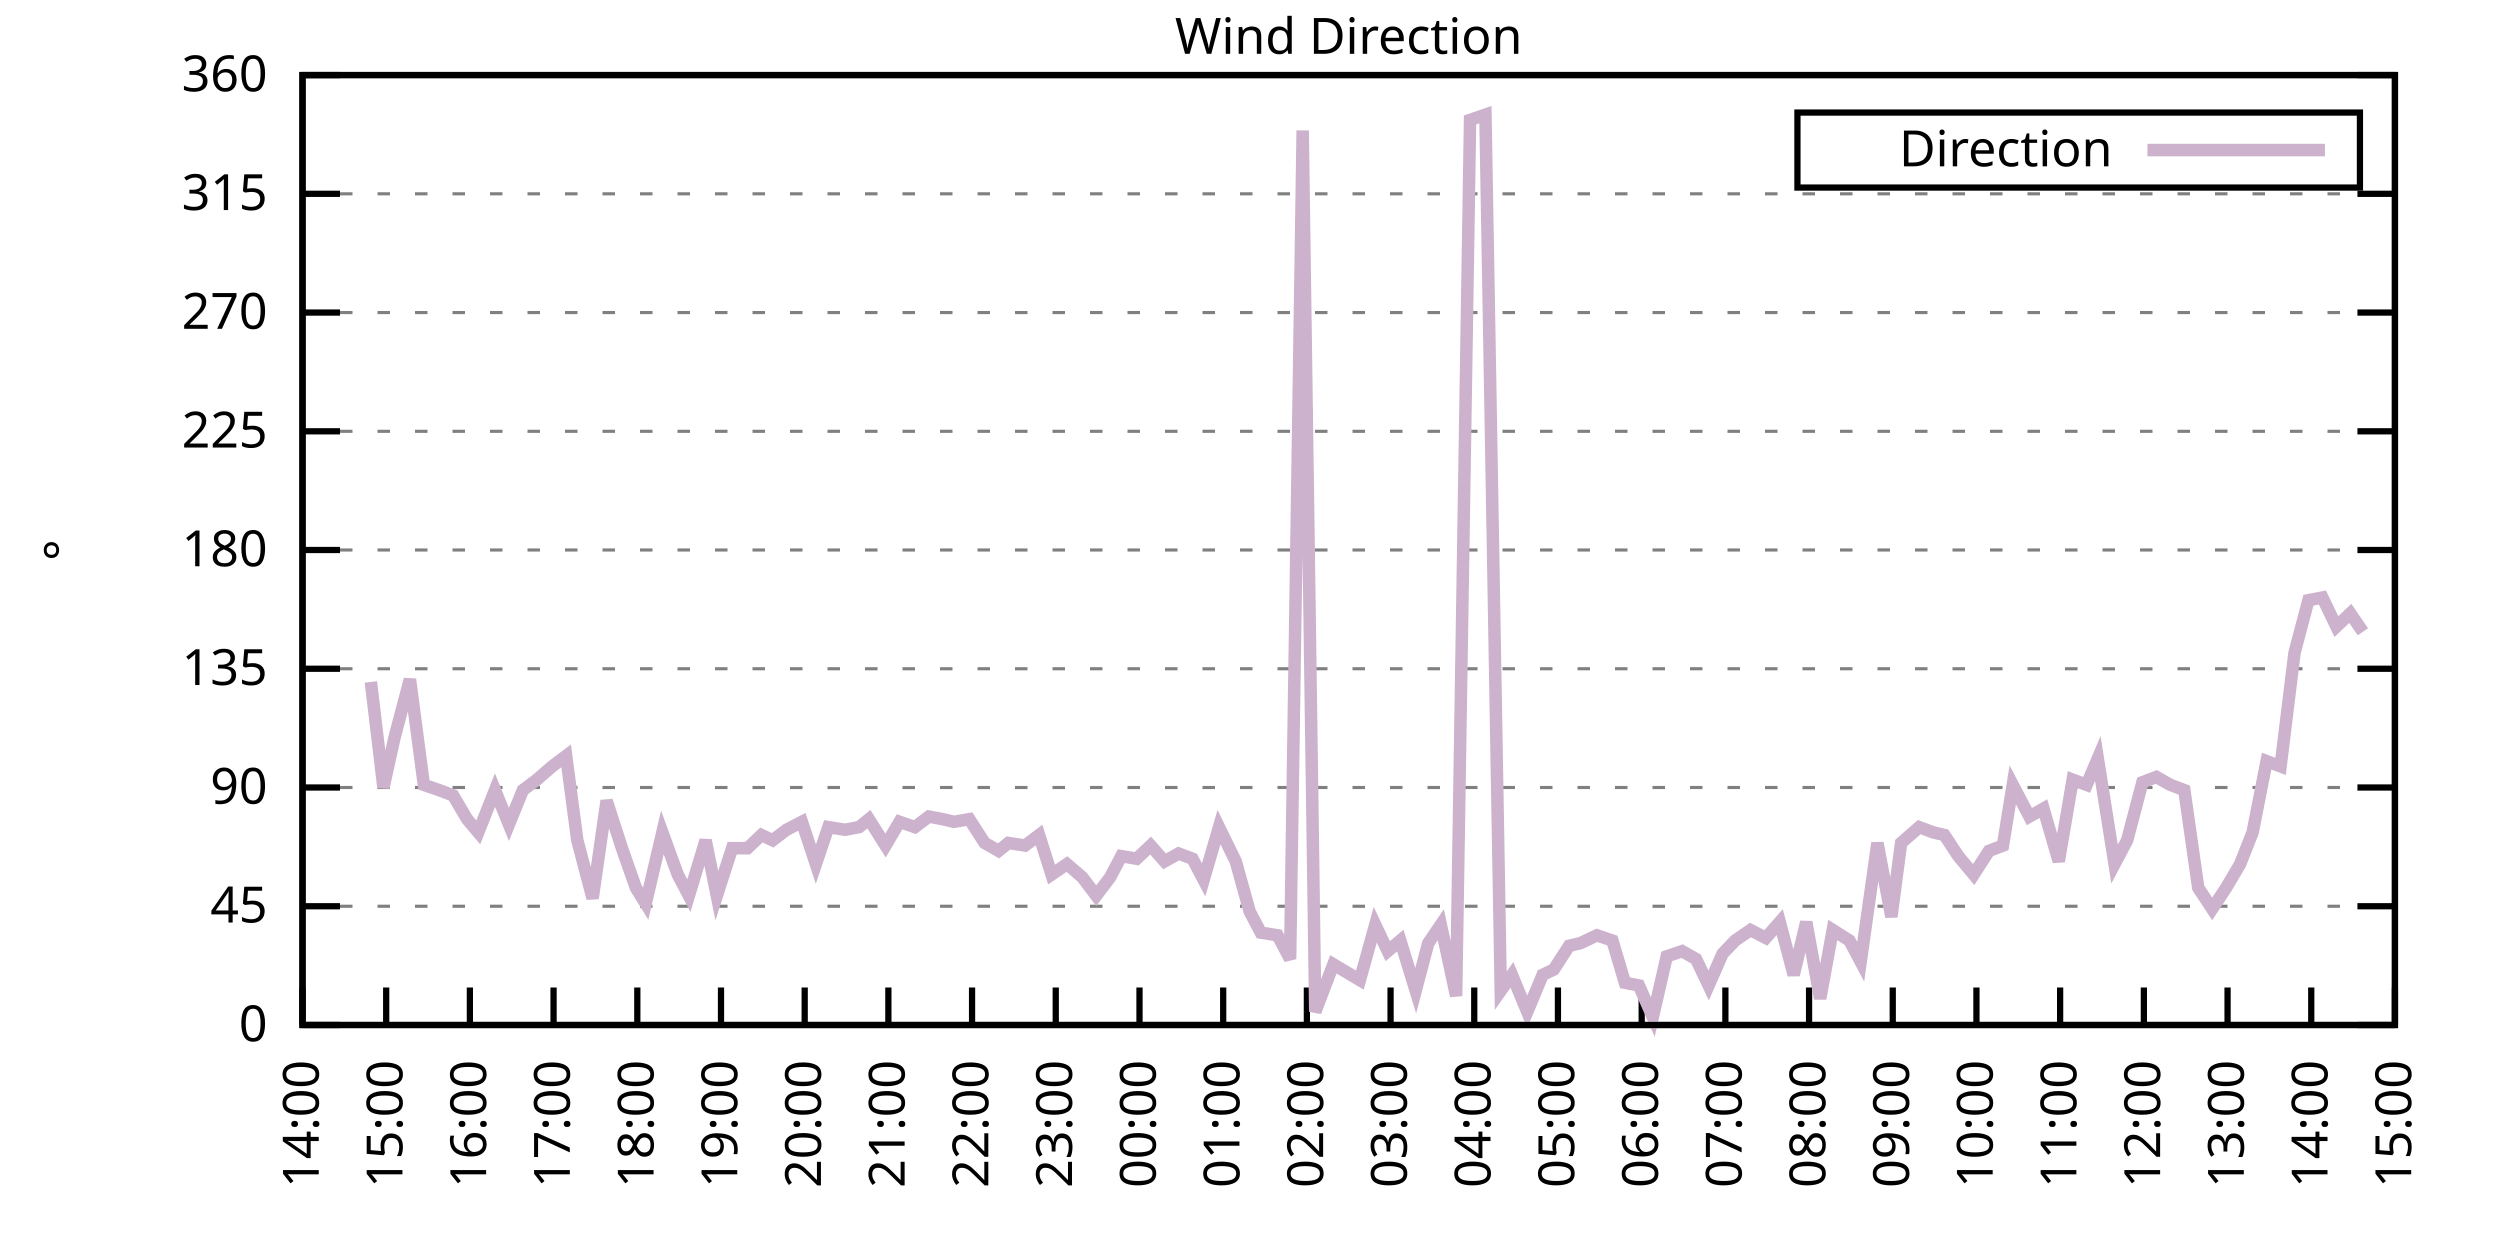
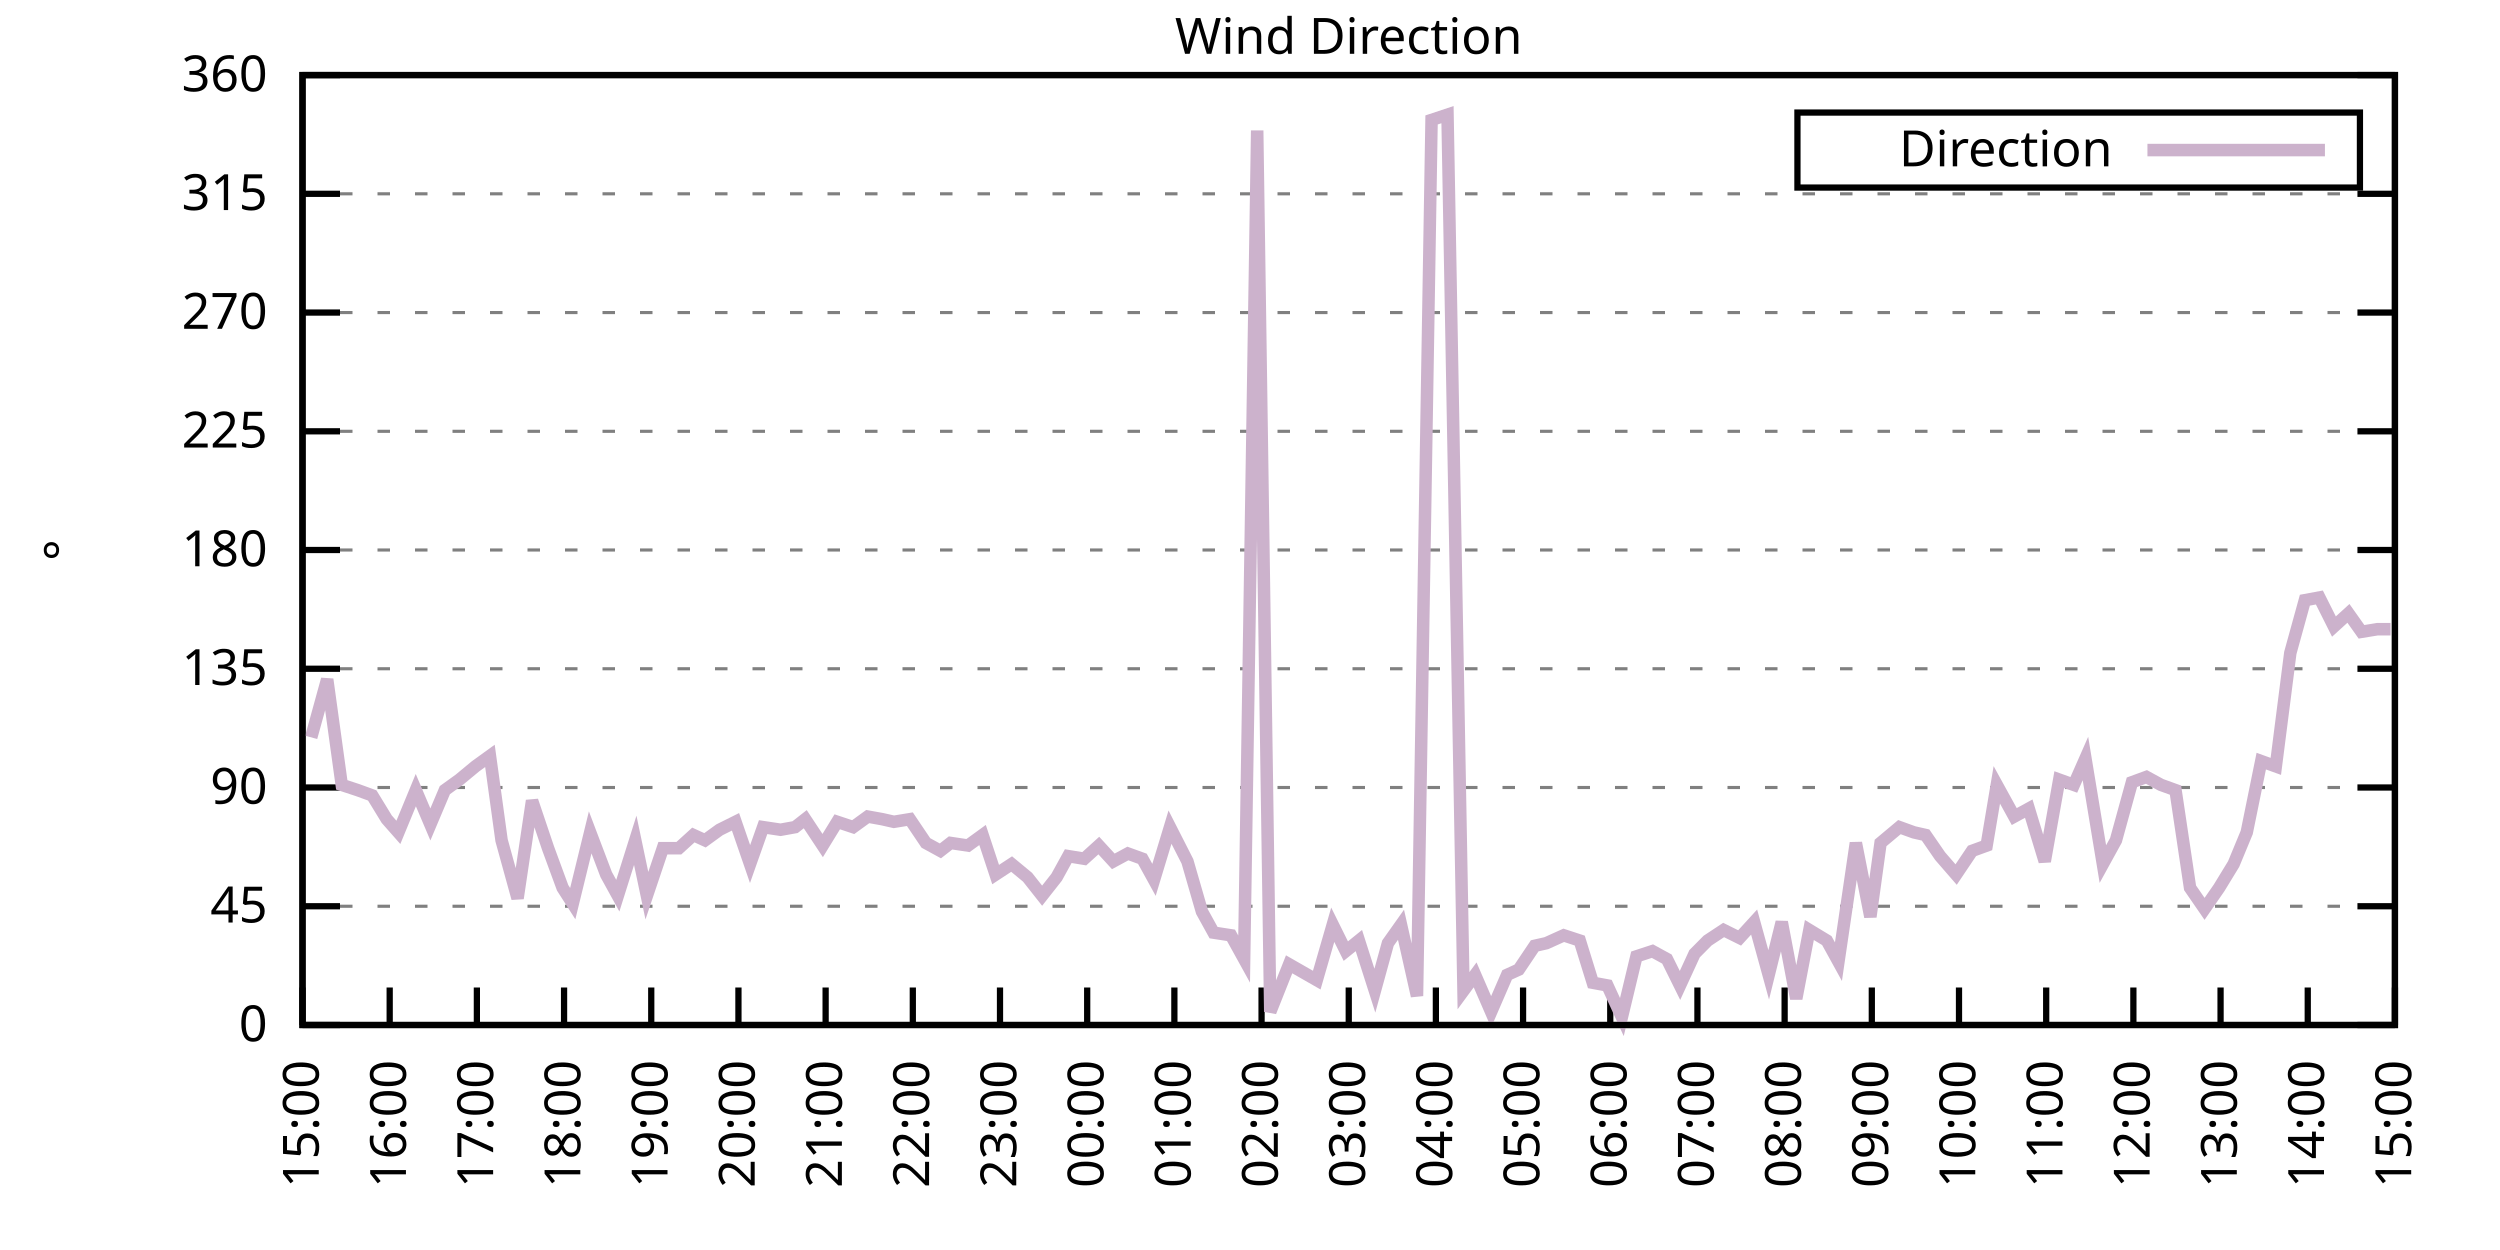
<svg xmlns="http://www.w3.org/2000/svg" xmlns:xlink="http://www.w3.org/1999/xlink" width="400" height="200" viewBox="0 0 400 200">
  <g id="gnuplot_canvas">
    <rect x="0" y="0" width="400" height="200" fill="none" />
    <defs>
      <circle id="gpDot" r="0.5" stroke-width="0.5" stroke="currentColor" />
      <path id="gpPt0" stroke-width="0.333" stroke="currentColor" d="M-1,0 h2 M0,-1 v2" />
      <path id="gpPt1" stroke-width="0.333" stroke="currentColor" d="M-1,-1 L1,1 M1,-1 L-1,1" />
      <path id="gpPt2" stroke-width="0.333" stroke="currentColor" d="M-1,0 L1,0 M0,-1 L0,1 M-1,-1 L1,1 M-1,1 L1,-1" />
      <rect id="gpPt3" stroke-width="0.333" stroke="currentColor" x="-1" y="-1" width="2" height="2" />
      <rect id="gpPt4" stroke-width="0.333" stroke="currentColor" fill="currentColor" x="-1" y="-1" width="2" height="2" />
      <circle id="gpPt5" stroke-width="0.333" stroke="currentColor" cx="0" cy="0" r="1" />
      <use xlink:href="#gpPt5" id="gpPt6" fill="currentColor" stroke="none" />
      <path id="gpPt7" stroke-width="0.333" stroke="currentColor" d="M0,-1.33 L-1.33,0.67 L1.33,0.67 z" />
      <use xlink:href="#gpPt7" id="gpPt8" fill="currentColor" stroke="none" />
      <use xlink:href="#gpPt7" id="gpPt9" stroke="currentColor" transform="rotate(180)" />
      <use xlink:href="#gpPt9" id="gpPt10" fill="currentColor" stroke="none" />
      <use xlink:href="#gpPt3" id="gpPt11" stroke="currentColor" transform="rotate(45)" />
      <use xlink:href="#gpPt11" id="gpPt12" fill="currentColor" stroke="none" />
      <path id="gpPt13" stroke-width="0.333" stroke="currentColor" d="M0,1.330 L1.265,0.411 L0.782,-1.067 L-0.782,-1.076 L-1.265,0.411 z" />
      <use xlink:href="#gpPt13" id="gpPt14" fill="currentColor" stroke="none" />
      <filter id="textbox" filterUnits="objectBoundingBox" x="0" y="0" height="1" width="1">
        <feFlood flood-color="white" flood-opacity="1" result="bgnd" />
        <feComposite in="SourceGraphic" in2="bgnd" operator="atop" />
      </filter>
      <filter id="greybox" filterUnits="objectBoundingBox" x="0" y="0" height="1" width="1">
        <feFlood flood-color="lightgrey" flood-opacity="1" result="grey" />
        <feComposite in="SourceGraphic" in2="grey" operator="atop" />
      </filter>
    </defs>
    <g fill="none" color="white" stroke="currentColor" stroke-width="1.00" stroke-linecap="butt" stroke-linejoin="miter">
</g>
    <g fill="none" color="black" stroke="currentColor" stroke-width="1.00" stroke-linecap="butt" stroke-linejoin="miter">
      <g stroke="none" shape-rendering="crispEdges">
        <polygon fill="rgb(255, 255, 255)" points="48.40,164.00 383.18,164.00 383.18,12.02 48.40,12.02 " />
      </g>
    </g>
    <g fill="none" color="black" stroke="currentColor" stroke-width="1.00" stroke-linecap="butt" stroke-linejoin="miter">
</g>
    <g fill="none" color="black" stroke="black" stroke-width="0.50" stroke-linecap="butt" stroke-linejoin="miter">
</g>
    <g fill="none" color="gray" stroke="currentColor" stroke-width="0.50" stroke-linecap="butt" stroke-linejoin="miter">
      <path stroke="gray" stroke-dasharray="2,4" class="gridline" d="M48.40,164.00 L383.19,164.00  " />
    </g>
    <g fill="none" color="gray" stroke="gray" stroke-width="1.00" stroke-linecap="butt" stroke-linejoin="miter">
</g>
    <g fill="none" color="black" stroke="currentColor" stroke-width="1.00" stroke-linecap="butt" stroke-linejoin="miter">
      <path stroke="black" d="M48.40,164.00 L54.40,164.00 M383.19,164.00 L377.19,164.00  " />
      <g transform="translate(42.80,166.60)" stroke="none" fill="black" font-family="Sans" font-size="8.00" text-anchor="end">
        <text>
          <tspan font-family="Sans"> 0</tspan>
        </text>
      </g>
    </g>
    <g fill="none" color="black" stroke="currentColor" stroke-width="1.00" stroke-linecap="butt" stroke-linejoin="miter">
</g>
    <g fill="none" color="black" stroke="black" stroke-width="0.50" stroke-linecap="butt" stroke-linejoin="miter">
</g>
    <g fill="none" color="gray" stroke="currentColor" stroke-width="0.50" stroke-linecap="butt" stroke-linejoin="miter">
      <path stroke="gray" stroke-dasharray="2,4" class="gridline" d="M48.40,145.00 L383.19,145.00  " />
    </g>
    <g fill="none" color="gray" stroke="gray" stroke-width="1.00" stroke-linecap="butt" stroke-linejoin="miter">
</g>
    <g fill="none" color="black" stroke="currentColor" stroke-width="1.00" stroke-linecap="butt" stroke-linejoin="miter">
      <path stroke="black" d="M48.40,145.00 L54.40,145.00 M383.19,145.00 L377.19,145.00  " />
      <g transform="translate(42.80,147.60)" stroke="none" fill="black" font-family="Sans" font-size="8.00" text-anchor="end">
        <text>
          <tspan font-family="Sans"> 45</tspan>
        </text>
      </g>
    </g>
    <g fill="none" color="black" stroke="currentColor" stroke-width="1.00" stroke-linecap="butt" stroke-linejoin="miter">
</g>
    <g fill="none" color="black" stroke="black" stroke-width="0.50" stroke-linecap="butt" stroke-linejoin="miter">
</g>
    <g fill="none" color="gray" stroke="currentColor" stroke-width="0.50" stroke-linecap="butt" stroke-linejoin="miter">
      <path stroke="gray" stroke-dasharray="2,4" class="gridline" d="M48.40,126.00 L383.19,126.00  " />
    </g>
    <g fill="none" color="gray" stroke="gray" stroke-width="1.00" stroke-linecap="butt" stroke-linejoin="miter">
</g>
    <g fill="none" color="black" stroke="currentColor" stroke-width="1.00" stroke-linecap="butt" stroke-linejoin="miter">
      <path stroke="black" d="M48.40,126.00 L54.40,126.00 M383.19,126.00 L377.19,126.00  " />
      <g transform="translate(42.80,128.60)" stroke="none" fill="black" font-family="Sans" font-size="8.00" text-anchor="end">
        <text>
          <tspan font-family="Sans"> 90</tspan>
        </text>
      </g>
    </g>
    <g fill="none" color="black" stroke="currentColor" stroke-width="1.00" stroke-linecap="butt" stroke-linejoin="miter">
</g>
    <g fill="none" color="black" stroke="black" stroke-width="0.50" stroke-linecap="butt" stroke-linejoin="miter">
</g>
    <g fill="none" color="gray" stroke="currentColor" stroke-width="0.50" stroke-linecap="butt" stroke-linejoin="miter">
      <path stroke="gray" stroke-dasharray="2,4" class="gridline" d="M48.40,107.00 L383.19,107.00  " />
    </g>
    <g fill="none" color="gray" stroke="gray" stroke-width="1.00" stroke-linecap="butt" stroke-linejoin="miter">
</g>
    <g fill="none" color="black" stroke="currentColor" stroke-width="1.00" stroke-linecap="butt" stroke-linejoin="miter">
      <path stroke="black" d="M48.40,107.00 L54.40,107.00 M383.19,107.00 L377.19,107.00  " />
      <g transform="translate(42.80,109.60)" stroke="none" fill="black" font-family="Sans" font-size="8.00" text-anchor="end">
        <text>
          <tspan font-family="Sans"> 135</tspan>
        </text>
      </g>
    </g>
    <g fill="none" color="black" stroke="currentColor" stroke-width="1.00" stroke-linecap="butt" stroke-linejoin="miter">
</g>
    <g fill="none" color="black" stroke="black" stroke-width="0.50" stroke-linecap="butt" stroke-linejoin="miter">
</g>
    <g fill="none" color="gray" stroke="currentColor" stroke-width="0.50" stroke-linecap="butt" stroke-linejoin="miter">
      <path stroke="gray" stroke-dasharray="2,4" class="gridline" d="M48.40,88.00 L383.19,88.00  " />
    </g>
    <g fill="none" color="gray" stroke="gray" stroke-width="1.00" stroke-linecap="butt" stroke-linejoin="miter">
</g>
    <g fill="none" color="black" stroke="currentColor" stroke-width="1.00" stroke-linecap="butt" stroke-linejoin="miter">
      <path stroke="black" d="M48.40,88.00 L54.40,88.00 M383.19,88.00 L377.19,88.00  " />
      <g transform="translate(42.80,90.60)" stroke="none" fill="black" font-family="Sans" font-size="8.00" text-anchor="end">
        <text>
          <tspan font-family="Sans"> 180</tspan>
        </text>
      </g>
    </g>
    <g fill="none" color="black" stroke="currentColor" stroke-width="1.00" stroke-linecap="butt" stroke-linejoin="miter">
</g>
    <g fill="none" color="black" stroke="black" stroke-width="0.50" stroke-linecap="butt" stroke-linejoin="miter">
</g>
    <g fill="none" color="gray" stroke="currentColor" stroke-width="0.50" stroke-linecap="butt" stroke-linejoin="miter">
      <path stroke="gray" stroke-dasharray="2,4" class="gridline" d="M48.40,69.01 L383.19,69.01  " />
    </g>
    <g fill="none" color="gray" stroke="gray" stroke-width="1.00" stroke-linecap="butt" stroke-linejoin="miter">
</g>
    <g fill="none" color="black" stroke="currentColor" stroke-width="1.00" stroke-linecap="butt" stroke-linejoin="miter">
      <path stroke="black" d="M48.40,69.01 L54.40,69.01 M383.19,69.01 L377.19,69.01  " />
      <g transform="translate(42.80,71.61)" stroke="none" fill="black" font-family="Sans" font-size="8.00" text-anchor="end">
        <text>
          <tspan font-family="Sans"> 225</tspan>
        </text>
      </g>
    </g>
    <g fill="none" color="black" stroke="currentColor" stroke-width="1.00" stroke-linecap="butt" stroke-linejoin="miter">
</g>
    <g fill="none" color="black" stroke="black" stroke-width="0.50" stroke-linecap="butt" stroke-linejoin="miter">
</g>
    <g fill="none" color="gray" stroke="currentColor" stroke-width="0.50" stroke-linecap="butt" stroke-linejoin="miter">
      <path stroke="gray" stroke-dasharray="2,4" class="gridline" d="M48.40,50.01 L383.19,50.01  " />
    </g>
    <g fill="none" color="gray" stroke="gray" stroke-width="1.00" stroke-linecap="butt" stroke-linejoin="miter">
</g>
    <g fill="none" color="black" stroke="currentColor" stroke-width="1.00" stroke-linecap="butt" stroke-linejoin="miter">
      <path stroke="black" d="M48.40,50.01 L54.40,50.01 M383.19,50.01 L377.19,50.01  " />
      <g transform="translate(42.80,52.61)" stroke="none" fill="black" font-family="Sans" font-size="8.00" text-anchor="end">
        <text>
          <tspan font-family="Sans"> 270</tspan>
        </text>
      </g>
    </g>
    <g fill="none" color="black" stroke="currentColor" stroke-width="1.00" stroke-linecap="butt" stroke-linejoin="miter">
</g>
    <g fill="none" color="black" stroke="black" stroke-width="0.50" stroke-linecap="butt" stroke-linejoin="miter">
</g>
    <g fill="none" color="gray" stroke="currentColor" stroke-width="0.50" stroke-linecap="butt" stroke-linejoin="miter">
      <path stroke="gray" stroke-dasharray="2,4" class="gridline" d="M48.40,31.01 L383.19,31.01  " />
    </g>
    <g fill="none" color="gray" stroke="gray" stroke-width="1.00" stroke-linecap="butt" stroke-linejoin="miter">
</g>
    <g fill="none" color="black" stroke="currentColor" stroke-width="1.00" stroke-linecap="butt" stroke-linejoin="miter">
      <path stroke="black" d="M48.40,31.01 L54.40,31.01 M383.19,31.01 L377.19,31.01  " />
      <g transform="translate(42.80,33.61)" stroke="none" fill="black" font-family="Sans" font-size="8.00" text-anchor="end">
        <text>
          <tspan font-family="Sans"> 315</tspan>
        </text>
      </g>
    </g>
    <g fill="none" color="black" stroke="currentColor" stroke-width="1.00" stroke-linecap="butt" stroke-linejoin="miter">
</g>
    <g fill="none" color="black" stroke="black" stroke-width="0.50" stroke-linecap="butt" stroke-linejoin="miter">
</g>
    <g fill="none" color="gray" stroke="currentColor" stroke-width="0.50" stroke-linecap="butt" stroke-linejoin="miter">
      <path stroke="gray" stroke-dasharray="2,4" class="gridline" d="M48.40,12.01 L383.19,12.01  " />
    </g>
    <g fill="none" color="gray" stroke="gray" stroke-width="1.00" stroke-linecap="butt" stroke-linejoin="miter">
</g>
    <g fill="none" color="black" stroke="currentColor" stroke-width="1.00" stroke-linecap="butt" stroke-linejoin="miter">
      <path stroke="black" d="M48.40,12.01 L54.40,12.01 M383.19,12.01 L377.19,12.01  " />
      <g transform="translate(42.80,14.61)" stroke="none" fill="black" font-family="Sans" font-size="8.00" text-anchor="end">
        <text>
          <tspan font-family="Sans"> 360</tspan>
        </text>
      </g>
    </g>
    <g fill="none" color="black" stroke="currentColor" stroke-width="1.00" stroke-linecap="butt" stroke-linejoin="miter">
      <path stroke="black" d="M48.40,164.00 L48.40,158.00  " />
      <g transform="translate(51.00,169.60) rotate(270.00)" stroke="none" fill="black" font-family="Sans" font-size="8.00" text-anchor="end">
        <text>
-           <tspan font-family="Sans">14:00</tspan>
-         </text>
-       </g>
-     </g>
-     <g fill="none" color="black" stroke="currentColor" stroke-width="1.00" stroke-linecap="butt" stroke-linejoin="miter">
-       <path stroke="black" d="M61.79,164.00 L61.79,158.00  " />
-       <g transform="translate(64.39,169.60) rotate(270.00)" stroke="none" fill="black" font-family="Sans" font-size="8.00" text-anchor="end">
-         <text>
          <tspan font-family="Sans">15:00</tspan>
        </text>
      </g>
    </g>
    <g fill="none" color="black" stroke="currentColor" stroke-width="1.00" stroke-linecap="butt" stroke-linejoin="miter">
-       <path stroke="black" d="M75.18,164.00 L75.18,158.00  " />
-       <g transform="translate(77.78,169.60) rotate(270.00)" stroke="none" fill="black" font-family="Sans" font-size="8.00" text-anchor="end">
+       <path stroke="black" d="M62.35,164.00 L62.35,158.00  " />
+       <g transform="translate(64.95,169.60) rotate(270.00)" stroke="none" fill="black" font-family="Sans" font-size="8.00" text-anchor="end">
        <text>
          <tspan font-family="Sans">16:00</tspan>
        </text>
      </g>
    </g>
    <g fill="none" color="black" stroke="currentColor" stroke-width="1.00" stroke-linecap="butt" stroke-linejoin="miter">
-       <path stroke="black" d="M88.57,164.00 L88.57,158.00  " />
-       <g transform="translate(91.17,169.60) rotate(270.00)" stroke="none" fill="black" font-family="Sans" font-size="8.00" text-anchor="end">
+       <path stroke="black" d="M76.30,164.00 L76.30,158.00  " />
+       <g transform="translate(78.90,169.60) rotate(270.00)" stroke="none" fill="black" font-family="Sans" font-size="8.00" text-anchor="end">
        <text>
          <tspan font-family="Sans">17:00</tspan>
        </text>
      </g>
    </g>
    <g fill="none" color="black" stroke="currentColor" stroke-width="1.00" stroke-linecap="butt" stroke-linejoin="miter">
-       <path stroke="black" d="M101.97,164.00 L101.97,158.00  " />
-       <g transform="translate(104.57,169.60) rotate(270.00)" stroke="none" fill="black" font-family="Sans" font-size="8.00" text-anchor="end">
+       <path stroke="black" d="M90.25,164.00 L90.25,158.00  " />
+       <g transform="translate(92.85,169.60) rotate(270.00)" stroke="none" fill="black" font-family="Sans" font-size="8.00" text-anchor="end">
        <text>
          <tspan font-family="Sans">18:00</tspan>
        </text>
      </g>
    </g>
    <g fill="none" color="black" stroke="currentColor" stroke-width="1.00" stroke-linecap="butt" stroke-linejoin="miter">
-       <path stroke="black" d="M115.36,164.00 L115.36,158.00  " />
-       <g transform="translate(117.96,169.60) rotate(270.00)" stroke="none" fill="black" font-family="Sans" font-size="8.00" text-anchor="end">
+       <path stroke="black" d="M104.20,164.00 L104.20,158.00  " />
+       <g transform="translate(106.80,169.60) rotate(270.00)" stroke="none" fill="black" font-family="Sans" font-size="8.00" text-anchor="end">
        <text>
          <tspan font-family="Sans">19:00</tspan>
        </text>
      </g>
    </g>
    <g fill="none" color="black" stroke="currentColor" stroke-width="1.00" stroke-linecap="butt" stroke-linejoin="miter">
-       <path stroke="black" d="M128.75,164.00 L128.75,158.00  " />
-       <g transform="translate(131.35,169.60) rotate(270.00)" stroke="none" fill="black" font-family="Sans" font-size="8.00" text-anchor="end">
+       <path stroke="black" d="M118.15,164.00 L118.15,158.00  " />
+       <g transform="translate(120.75,169.60) rotate(270.00)" stroke="none" fill="black" font-family="Sans" font-size="8.00" text-anchor="end">
        <text>
          <tspan font-family="Sans">20:00</tspan>
        </text>
      </g>
    </g>
    <g fill="none" color="black" stroke="currentColor" stroke-width="1.00" stroke-linecap="butt" stroke-linejoin="miter">
-       <path stroke="black" d="M142.14,164.00 L142.14,158.00  " />
-       <g transform="translate(144.74,169.60) rotate(270.00)" stroke="none" fill="black" font-family="Sans" font-size="8.00" text-anchor="end">
+       <path stroke="black" d="M132.10,164.00 L132.10,158.00  " />
+       <g transform="translate(134.70,169.60) rotate(270.00)" stroke="none" fill="black" font-family="Sans" font-size="8.00" text-anchor="end">
        <text>
          <tspan font-family="Sans">21:00</tspan>
        </text>
      </g>
    </g>
    <g fill="none" color="black" stroke="currentColor" stroke-width="1.00" stroke-linecap="butt" stroke-linejoin="miter">
-       <path stroke="black" d="M155.53,164.00 L155.53,158.00  " />
-       <g transform="translate(158.13,169.60) rotate(270.00)" stroke="none" fill="black" font-family="Sans" font-size="8.00" text-anchor="end">
+       <path stroke="black" d="M146.05,164.00 L146.05,158.00  " />
+       <g transform="translate(148.65,169.60) rotate(270.00)" stroke="none" fill="black" font-family="Sans" font-size="8.00" text-anchor="end">
        <text>
          <tspan font-family="Sans">22:00</tspan>
        </text>
      </g>
    </g>
    <g fill="none" color="black" stroke="currentColor" stroke-width="1.00" stroke-linecap="butt" stroke-linejoin="miter">
-       <path stroke="black" d="M168.92,164.00 L168.92,158.00  " />
-       <g transform="translate(171.52,169.60) rotate(270.00)" stroke="none" fill="black" font-family="Sans" font-size="8.00" text-anchor="end">
+       <path stroke="black" d="M160.00,164.00 L160.00,158.00  " />
+       <g transform="translate(162.60,169.60) rotate(270.00)" stroke="none" fill="black" font-family="Sans" font-size="8.00" text-anchor="end">
        <text>
          <tspan font-family="Sans">23:00</tspan>
        </text>
      </g>
    </g>
    <g fill="none" color="black" stroke="currentColor" stroke-width="1.00" stroke-linecap="butt" stroke-linejoin="miter">
-       <path stroke="black" d="M182.32,164.00 L182.32,158.00  " />
-       <g transform="translate(184.92,169.60) rotate(270.00)" stroke="none" fill="black" font-family="Sans" font-size="8.00" text-anchor="end">
+       <path stroke="black" d="M173.95,164.00 L173.95,158.00  " />
+       <g transform="translate(176.55,169.60) rotate(270.00)" stroke="none" fill="black" font-family="Sans" font-size="8.00" text-anchor="end">
        <text>
          <tspan font-family="Sans">00:00</tspan>
        </text>
      </g>
    </g>
    <g fill="none" color="black" stroke="currentColor" stroke-width="1.00" stroke-linecap="butt" stroke-linejoin="miter">
-       <path stroke="black" d="M195.71,164.00 L195.71,158.00  " />
-       <g transform="translate(198.31,169.60) rotate(270.00)" stroke="none" fill="black" font-family="Sans" font-size="8.00" text-anchor="end">
+       <path stroke="black" d="M187.90,164.00 L187.90,158.00  " />
+       <g transform="translate(190.50,169.60) rotate(270.00)" stroke="none" fill="black" font-family="Sans" font-size="8.00" text-anchor="end">
        <text>
          <tspan font-family="Sans">01:00</tspan>
        </text>
      </g>
    </g>
    <g fill="none" color="black" stroke="currentColor" stroke-width="1.00" stroke-linecap="butt" stroke-linejoin="miter">
-       <path stroke="black" d="M209.10,164.00 L209.10,158.00  " />
-       <g transform="translate(211.70,169.60) rotate(270.00)" stroke="none" fill="black" font-family="Sans" font-size="8.00" text-anchor="end">
+       <path stroke="black" d="M201.85,164.00 L201.85,158.00  " />
+       <g transform="translate(204.45,169.60) rotate(270.00)" stroke="none" fill="black" font-family="Sans" font-size="8.00" text-anchor="end">
        <text>
          <tspan font-family="Sans">02:00</tspan>
        </text>
      </g>
    </g>
    <g fill="none" color="black" stroke="currentColor" stroke-width="1.00" stroke-linecap="butt" stroke-linejoin="miter">
-       <path stroke="black" d="M222.49,164.00 L222.49,158.00  " />
-       <g transform="translate(225.09,169.60) rotate(270.00)" stroke="none" fill="black" font-family="Sans" font-size="8.00" text-anchor="end">
+       <path stroke="black" d="M215.80,164.00 L215.80,158.00  " />
+       <g transform="translate(218.40,169.60) rotate(270.00)" stroke="none" fill="black" font-family="Sans" font-size="8.00" text-anchor="end">
        <text>
          <tspan font-family="Sans">03:00</tspan>
        </text>
      </g>
    </g>
    <g fill="none" color="black" stroke="currentColor" stroke-width="1.00" stroke-linecap="butt" stroke-linejoin="miter">
-       <path stroke="black" d="M235.88,164.00 L235.88,158.00  " />
-       <g transform="translate(238.48,169.60) rotate(270.00)" stroke="none" fill="black" font-family="Sans" font-size="8.00" text-anchor="end">
+       <path stroke="black" d="M229.74,164.00 L229.74,158.00  " />
+       <g transform="translate(232.34,169.60) rotate(270.00)" stroke="none" fill="black" font-family="Sans" font-size="8.00" text-anchor="end">
        <text>
          <tspan font-family="Sans">04:00</tspan>
        </text>
      </g>
    </g>
    <g fill="none" color="black" stroke="currentColor" stroke-width="1.00" stroke-linecap="butt" stroke-linejoin="miter">
-       <path stroke="black" d="M249.27,164.00 L249.27,158.00  " />
-       <g transform="translate(251.87,169.60) rotate(270.00)" stroke="none" fill="black" font-family="Sans" font-size="8.00" text-anchor="end">
+       <path stroke="black" d="M243.69,164.00 L243.69,158.00  " />
+       <g transform="translate(246.29,169.60) rotate(270.00)" stroke="none" fill="black" font-family="Sans" font-size="8.00" text-anchor="end">
        <text>
          <tspan font-family="Sans">05:00</tspan>
        </text>
      </g>
    </g>
    <g fill="none" color="black" stroke="currentColor" stroke-width="1.00" stroke-linecap="butt" stroke-linejoin="miter">
-       <path stroke="black" d="M262.67,164.00 L262.67,158.00  " />
-       <g transform="translate(265.27,169.60) rotate(270.00)" stroke="none" fill="black" font-family="Sans" font-size="8.00" text-anchor="end">
+       <path stroke="black" d="M257.64,164.00 L257.64,158.00  " />
+       <g transform="translate(260.24,169.60) rotate(270.00)" stroke="none" fill="black" font-family="Sans" font-size="8.00" text-anchor="end">
        <text>
          <tspan font-family="Sans">06:00</tspan>
        </text>
      </g>
    </g>
    <g fill="none" color="black" stroke="currentColor" stroke-width="1.00" stroke-linecap="butt" stroke-linejoin="miter">
-       <path stroke="black" d="M276.06,164.00 L276.06,158.00  " />
-       <g transform="translate(278.66,169.60) rotate(270.00)" stroke="none" fill="black" font-family="Sans" font-size="8.00" text-anchor="end">
+       <path stroke="black" d="M271.59,164.00 L271.59,158.00  " />
+       <g transform="translate(274.19,169.60) rotate(270.00)" stroke="none" fill="black" font-family="Sans" font-size="8.00" text-anchor="end">
        <text>
          <tspan font-family="Sans">07:00</tspan>
        </text>
      </g>
    </g>
    <g fill="none" color="black" stroke="currentColor" stroke-width="1.00" stroke-linecap="butt" stroke-linejoin="miter">
-       <path stroke="black" d="M289.45,164.00 L289.45,158.00  " />
-       <g transform="translate(292.05,169.60) rotate(270.00)" stroke="none" fill="black" font-family="Sans" font-size="8.00" text-anchor="end">
+       <path stroke="black" d="M285.54,164.00 L285.54,158.00  " />
+       <g transform="translate(288.14,169.60) rotate(270.00)" stroke="none" fill="black" font-family="Sans" font-size="8.00" text-anchor="end">
        <text>
          <tspan font-family="Sans">08:00</tspan>
        </text>
      </g>
    </g>
    <g fill="none" color="black" stroke="currentColor" stroke-width="1.00" stroke-linecap="butt" stroke-linejoin="miter">
-       <path stroke="black" d="M302.84,164.00 L302.84,158.00  " />
-       <g transform="translate(305.44,169.60) rotate(270.00)" stroke="none" fill="black" font-family="Sans" font-size="8.00" text-anchor="end">
+       <path stroke="black" d="M299.49,164.00 L299.49,158.00  " />
+       <g transform="translate(302.09,169.60) rotate(270.00)" stroke="none" fill="black" font-family="Sans" font-size="8.00" text-anchor="end">
        <text>
          <tspan font-family="Sans">09:00</tspan>
        </text>
      </g>
    </g>
    <g fill="none" color="black" stroke="currentColor" stroke-width="1.00" stroke-linecap="butt" stroke-linejoin="miter">
-       <path stroke="black" d="M316.23,164.00 L316.23,158.00  " />
-       <g transform="translate(318.83,169.60) rotate(270.00)" stroke="none" fill="black" font-family="Sans" font-size="8.00" text-anchor="end">
+       <path stroke="black" d="M313.44,164.00 L313.44,158.00  " />
+       <g transform="translate(316.04,169.60) rotate(270.00)" stroke="none" fill="black" font-family="Sans" font-size="8.00" text-anchor="end">
        <text>
          <tspan font-family="Sans">10:00</tspan>
        </text>
      </g>
    </g>
    <g fill="none" color="black" stroke="currentColor" stroke-width="1.00" stroke-linecap="butt" stroke-linejoin="miter">
-       <path stroke="black" d="M329.62,164.00 L329.62,158.00  " />
-       <g transform="translate(332.22,169.60) rotate(270.00)" stroke="none" fill="black" font-family="Sans" font-size="8.00" text-anchor="end">
+       <path stroke="black" d="M327.39,164.00 L327.39,158.00  " />
+       <g transform="translate(329.99,169.60) rotate(270.00)" stroke="none" fill="black" font-family="Sans" font-size="8.00" text-anchor="end">
        <text>
          <tspan font-family="Sans">11:00</tspan>
        </text>
      </g>
    </g>
    <g fill="none" color="black" stroke="currentColor" stroke-width="1.00" stroke-linecap="butt" stroke-linejoin="miter">
-       <path stroke="black" d="M343.02,164.00 L343.02,158.00  " />
-       <g transform="translate(345.62,169.60) rotate(270.00)" stroke="none" fill="black" font-family="Sans" font-size="8.00" text-anchor="end">
+       <path stroke="black" d="M341.34,164.00 L341.34,158.00  " />
+       <g transform="translate(343.94,169.60) rotate(270.00)" stroke="none" fill="black" font-family="Sans" font-size="8.00" text-anchor="end">
        <text>
          <tspan font-family="Sans">12:00</tspan>
        </text>
      </g>
    </g>
    <g fill="none" color="black" stroke="currentColor" stroke-width="1.00" stroke-linecap="butt" stroke-linejoin="miter">
-       <path stroke="black" d="M356.41,164.00 L356.41,158.00  " />
-       <g transform="translate(359.01,169.60) rotate(270.00)" stroke="none" fill="black" font-family="Sans" font-size="8.00" text-anchor="end">
+       <path stroke="black" d="M355.29,164.00 L355.29,158.00  " />
+       <g transform="translate(357.89,169.60) rotate(270.00)" stroke="none" fill="black" font-family="Sans" font-size="8.00" text-anchor="end">
        <text>
          <tspan font-family="Sans">13:00</tspan>
        </text>
      </g>
    </g>
    <g fill="none" color="black" stroke="currentColor" stroke-width="1.00" stroke-linecap="butt" stroke-linejoin="miter">
-       <path stroke="black" d="M369.80,164.00 L369.80,158.00  " />
-       <g transform="translate(372.40,169.60) rotate(270.00)" stroke="none" fill="black" font-family="Sans" font-size="8.00" text-anchor="end">
+       <path stroke="black" d="M369.24,164.00 L369.24,158.00  " />
+       <g transform="translate(371.84,169.60) rotate(270.00)" stroke="none" fill="black" font-family="Sans" font-size="8.00" text-anchor="end">
        <text>
          <tspan font-family="Sans">14:00</tspan>
        </text>
      </g>
    </g>
    <g fill="none" color="black" stroke="currentColor" stroke-width="1.00" stroke-linecap="butt" stroke-linejoin="miter">
      <path stroke="black" d="M383.19,164.00 L383.19,158.00  " />
      <g transform="translate(385.79,169.60) rotate(270.00)" stroke="none" fill="black" font-family="Sans" font-size="8.00" text-anchor="end">
        <text>
          <tspan font-family="Sans">15:00</tspan>
        </text>
      </g>
    </g>
    <g fill="none" color="black" stroke="currentColor" stroke-width="1.00" stroke-linecap="butt" stroke-linejoin="miter">
</g>
    <g fill="none" color="black" stroke="currentColor" stroke-width="1.00" stroke-linecap="butt" stroke-linejoin="miter">
      <path stroke="black" d="M48.40,12.01 L48.40,164.00 L383.19,164.00 L383.19,12.01 L48.40,12.01 Z  " />
    </g>
    <g fill="none" color="black" stroke="currentColor" stroke-width="1.00" stroke-linecap="butt" stroke-linejoin="miter">
</g>
    <g fill="none" color="black" stroke="currentColor" stroke-width="1.00" stroke-linecap="butt" stroke-linejoin="miter">
      <path stroke="black" d="M287.59,30.01 L287.59,18.01 L377.59,18.01 L377.59,30.01 L287.59,30.01 Z  " />
    </g>
    <g id="Wind_direction_plot_1">
      <g fill="none" color="white" stroke="black" stroke-width="2.00" stroke-linecap="butt" stroke-linejoin="miter">
</g>
      <g fill="none" color="black" stroke="currentColor" stroke-width="2.00" stroke-linecap="butt" stroke-linejoin="miter">
        <g transform="translate(337.99,26.61)" stroke="none" fill="black" font-family="Sans" font-size="8.00" text-anchor="end">
          <text>
            <tspan font-family="Sans">Direction</tspan>
          </text>
        </g>
      </g>
      <g fill="none" color="black" stroke="currentColor" stroke-width="2.00" stroke-linecap="butt" stroke-linejoin="miter">
-         <path stroke="rgb(204, 178, 204)" d="M343.59,24.01 L371.99,24.01 M59.34,109.11 L61.35,126.00 L63.13,117.98 L65.59,108.69 L67.82,125.58 L70.27,126.42   L72.50,127.27 L74.74,131.07 L76.52,133.18 L79.20,126.42 L81.43,131.91 L83.66,126.42 L85.90,124.74 L88.35,122.62   L90.58,120.94 L92.37,134.45 L94.82,143.73 L97.06,128.11 L99.51,135.71 L101.74,142.05 L103.31,144.58 L105.98,133.18   L108.44,139.93 L110.22,143.31 L112.90,134.45 L114.69,143.31 L117.14,135.71 L119.60,135.71 L121.83,133.60 L123.62,134.45   L125.85,132.76 L128.30,131.49 L130.54,138.25 L132.54,132.34 L135.22,132.76 L137.45,132.34 L139.02,131.07 L141.69,135.29   L143.93,131.49 L146.38,132.34 L148.61,130.65 L150.85,131.07 L152.63,131.49 L155.09,131.07 L157.54,134.87 L159.77,136.14   L161.34,134.87 L164.01,135.29 L166.25,133.60 L168.25,139.93 L170.71,138.25 L173.17,140.36 L175.40,143.31 L177.63,140.36   L179.41,136.98 L181.87,137.40 L184.10,135.29 L186.33,137.82 L188.57,136.56 L190.80,137.40 L192.58,140.78 L195.04,132.34   L197.72,137.82 L199.95,145.85 L201.73,149.22 L204.41,149.65 L206.42,153.45 L208.43,20.88 L210.44,161.89 L213.34,154.29   L217.58,156.82 L220.04,147.96 L222.04,152.18 L224.05,150.49 L226.51,158.51 L228.52,150.91 L230.53,147.96 L232.98,159.36   L235.21,19.19 L237.67,18.34 L240.12,158.51 L241.91,155.98 L244.36,161.89 L246.82,155.98 L248.60,155.13 L251.06,151.33   L252.85,150.91 L255.52,149.65 L257.98,150.49 L259.99,157.24 L262.22,157.67 L264.45,162.73 L266.68,153.02 L269.14,152.18   L271.37,153.45 L273.38,157.67 L275.61,152.60 L277.62,150.49 L280.07,148.80 L282.53,150.07 L284.76,147.53 L286.99,155.98   L289.00,147.53 L291.23,159.78 L293.24,148.80 L295.92,150.49 L297.71,153.87 L300.39,134.87 L302.62,146.69 L304.18,134.87   L307.08,132.34 L309.31,133.18 L311.10,133.60 L313.33,136.98 L315.79,139.93 L318.24,136.14 L320.47,135.29 L322.04,125.58   L324.71,130.65 L326.95,129.38 L329.40,137.82 L331.63,124.74 L333.86,125.58 L335.65,121.36 L338.33,138.25 L340.34,134.45   L342.79,125.16 L345.02,124.31 L347.26,125.58 L349.49,126.42 L351.72,142.05 L353.95,145.42 L356.18,142.05 L358.42,138.25   L360.42,133.18 L362.66,121.78 L364.89,122.62 L367.12,104.47 L369.35,96.03 L371.58,95.60 L373.82,100.25 L376.05,98.14   L378.06,101.09  " />
+         <path stroke="rgb(204, 178, 204)" d="M343.59,24.01 L371.99,24.01 M49.79,117.98 L52.35,108.69 L54.68,125.58 L57.23,126.42 L59.56,127.27 L61.88,131.07   L63.74,133.18 L66.53,126.42 L68.86,131.91 L71.18,126.42 L73.51,124.74 L76.07,122.62 L78.39,120.94 L80.25,134.45   L82.81,143.73 L85.13,128.11 L87.69,135.71 L90.02,142.05 L91.64,144.58 L94.43,133.18 L96.99,139.93 L98.85,143.31   L101.64,134.45 L103.50,143.31 L106.06,135.71 L108.62,135.71 L110.94,133.60 L112.80,134.45 L115.13,132.76 L117.68,131.49   L120.01,138.25 L122.10,132.34 L124.89,132.76 L127.22,132.34 L128.84,131.07 L131.63,135.29 L133.96,131.49 L136.51,132.34   L138.84,130.65 L141.16,131.07 L143.02,131.49 L145.58,131.07 L148.14,134.87 L150.46,136.14 L152.09,134.87 L154.88,135.29   L157.21,133.60 L159.30,139.93 L161.86,138.25 L164.41,140.36 L166.74,143.31 L169.06,140.36 L170.92,136.98 L173.48,137.40   L175.81,135.29 L178.13,137.82 L180.46,136.56 L182.78,137.40 L184.64,140.78 L187.20,132.34 L189.99,137.82 L192.31,145.85   L194.17,149.22 L196.96,149.65 L199.06,153.45 L201.15,20.88 L203.24,161.89 L206.26,154.29 L210.68,156.82 L213.24,147.96   L215.33,152.18 L217.42,150.49 L219.98,158.51 L222.07,150.91 L224.16,147.96 L226.72,159.36 L229.05,19.19 L231.60,18.34   L234.16,158.51 L236.02,155.98 L238.58,161.89 L241.14,155.98 L243.00,155.13 L245.55,151.33 L247.41,150.91 L250.20,149.65   L252.76,150.49 L254.85,157.24 L257.18,157.67 L259.50,162.73 L261.83,153.02 L264.39,152.18 L266.71,153.45 L268.80,157.67   L271.13,152.60 L273.22,150.49 L275.78,148.80 L278.34,150.07 L280.66,147.53 L282.99,155.98 L285.08,147.53 L287.40,159.78   L289.50,148.80 L292.29,150.49 L294.15,153.87 L296.94,134.87 L299.26,146.69 L300.89,134.87 L303.91,132.34 L306.23,133.18   L308.09,133.60 L310.42,136.98 L312.98,139.93 L315.53,136.14 L317.86,135.29 L319.49,125.58 L322.28,130.65 L324.60,129.38   L327.16,137.82 L329.48,124.74 L331.81,125.58 L333.67,121.36 L336.46,138.25 L338.55,134.45 L341.11,125.16 L343.43,124.31   L345.76,125.58 L348.08,126.42 L350.41,142.05 L352.73,145.42 L355.06,142.05 L357.38,138.25 L359.48,133.18 L361.80,121.78   L364.13,122.62 L366.45,104.47 L368.78,96.03 L371.10,95.60 L373.43,100.25 L375.75,98.14 L377.84,101.09 L380.40,100.67   L382.49,100.67  " />
      </g>
    </g>
    <g fill="none" color="black" stroke="currentColor" stroke-width="2.00" stroke-linecap="butt" stroke-linejoin="miter">
</g>
    <g fill="none" color="black" stroke="black" stroke-width="1.00" stroke-linecap="butt" stroke-linejoin="miter">
</g>
    <g fill="none" color="black" stroke="currentColor" stroke-width="1.00" stroke-linecap="butt" stroke-linejoin="miter">
      <path stroke="black" d="M48.40,12.01 L48.40,164.00 L383.19,164.00 L383.19,12.01 L48.40,12.01 Z  " />
      <g transform="translate(12.80,88.01) rotate(270.00)" stroke="none" fill="black" font-family="Sans" font-size="8.00" text-anchor="middle">
        <text>
          <tspan font-family="Sans">°</tspan>
        </text>
      </g>
    </g>
    <g fill="none" color="black" stroke="currentColor" stroke-width="1.00" stroke-linecap="butt" stroke-linejoin="miter">
</g>
    <g fill="none" color="black" stroke="currentColor" stroke-width="1.00" stroke-linecap="butt" stroke-linejoin="miter">
      <g transform="translate(215.79,8.61)" stroke="none" fill="black" font-family="Sans" font-size="8.00" text-anchor="middle">
        <text>
          <tspan font-family="Sans">Wind Direction</tspan>
        </text>
      </g>
    </g>
    <g fill="none" color="black" stroke="currentColor" stroke-width="1.00" stroke-linecap="butt" stroke-linejoin="miter">
</g>
  </g>
</svg>
